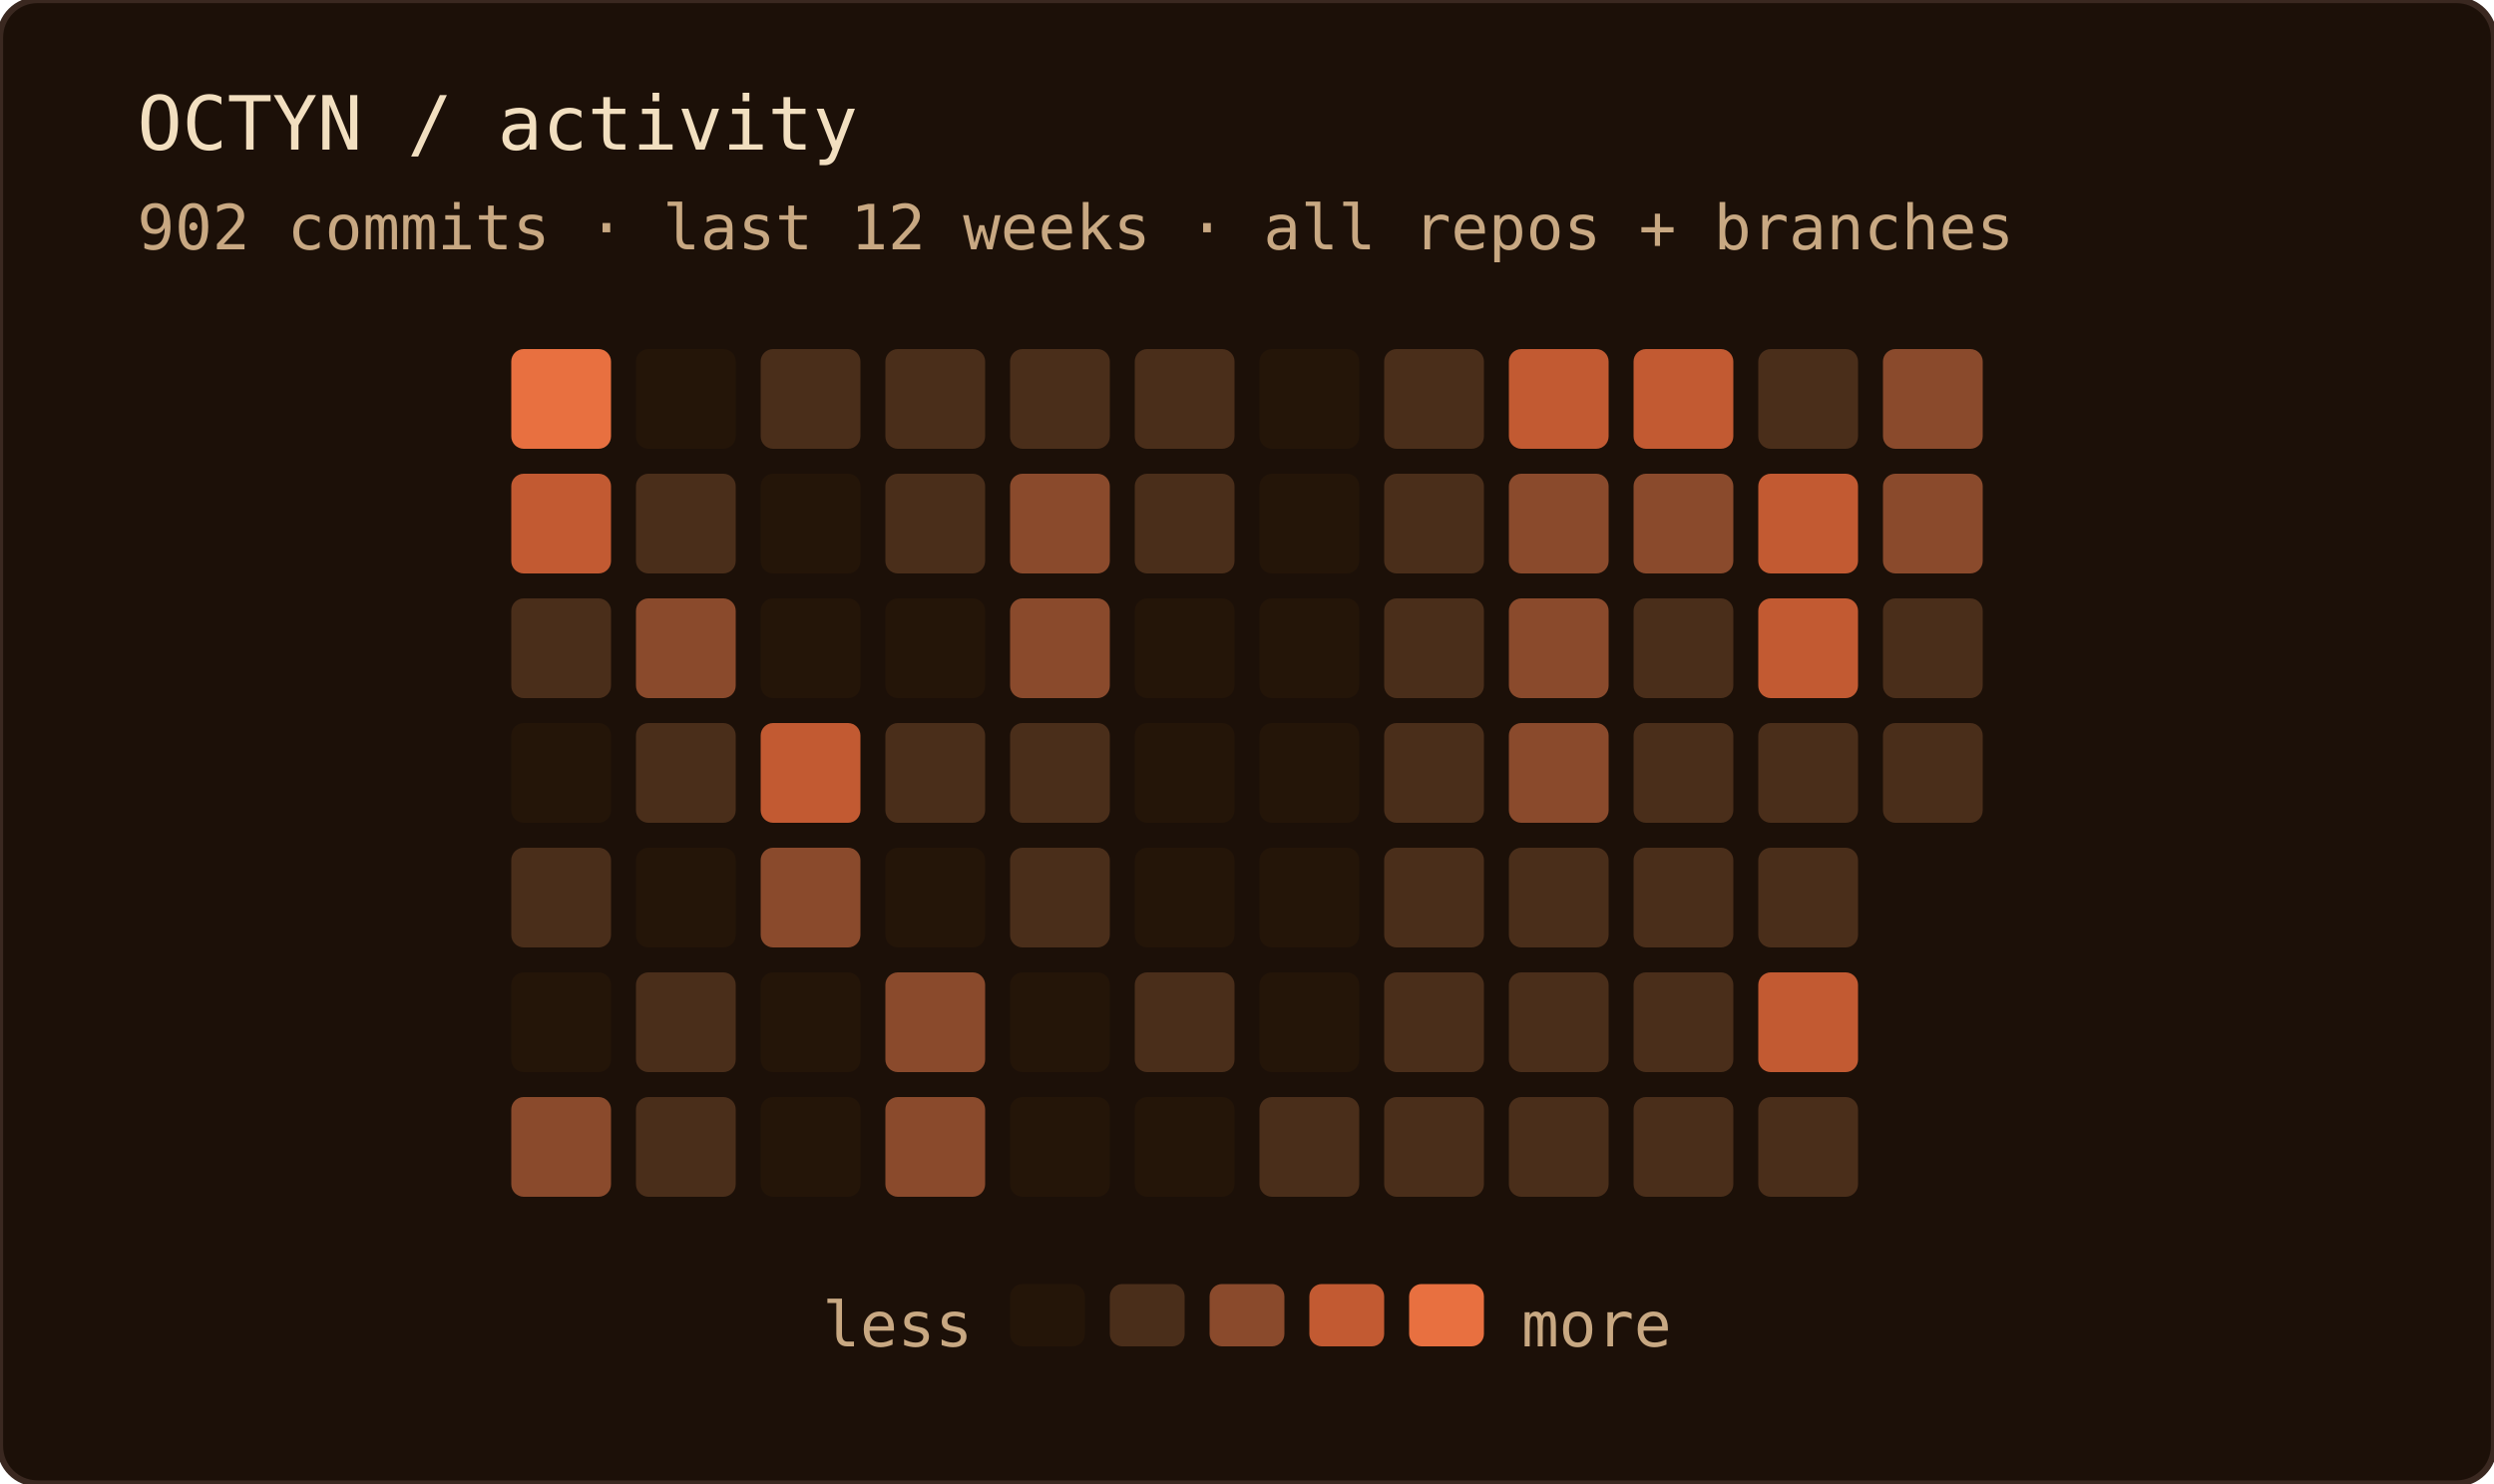
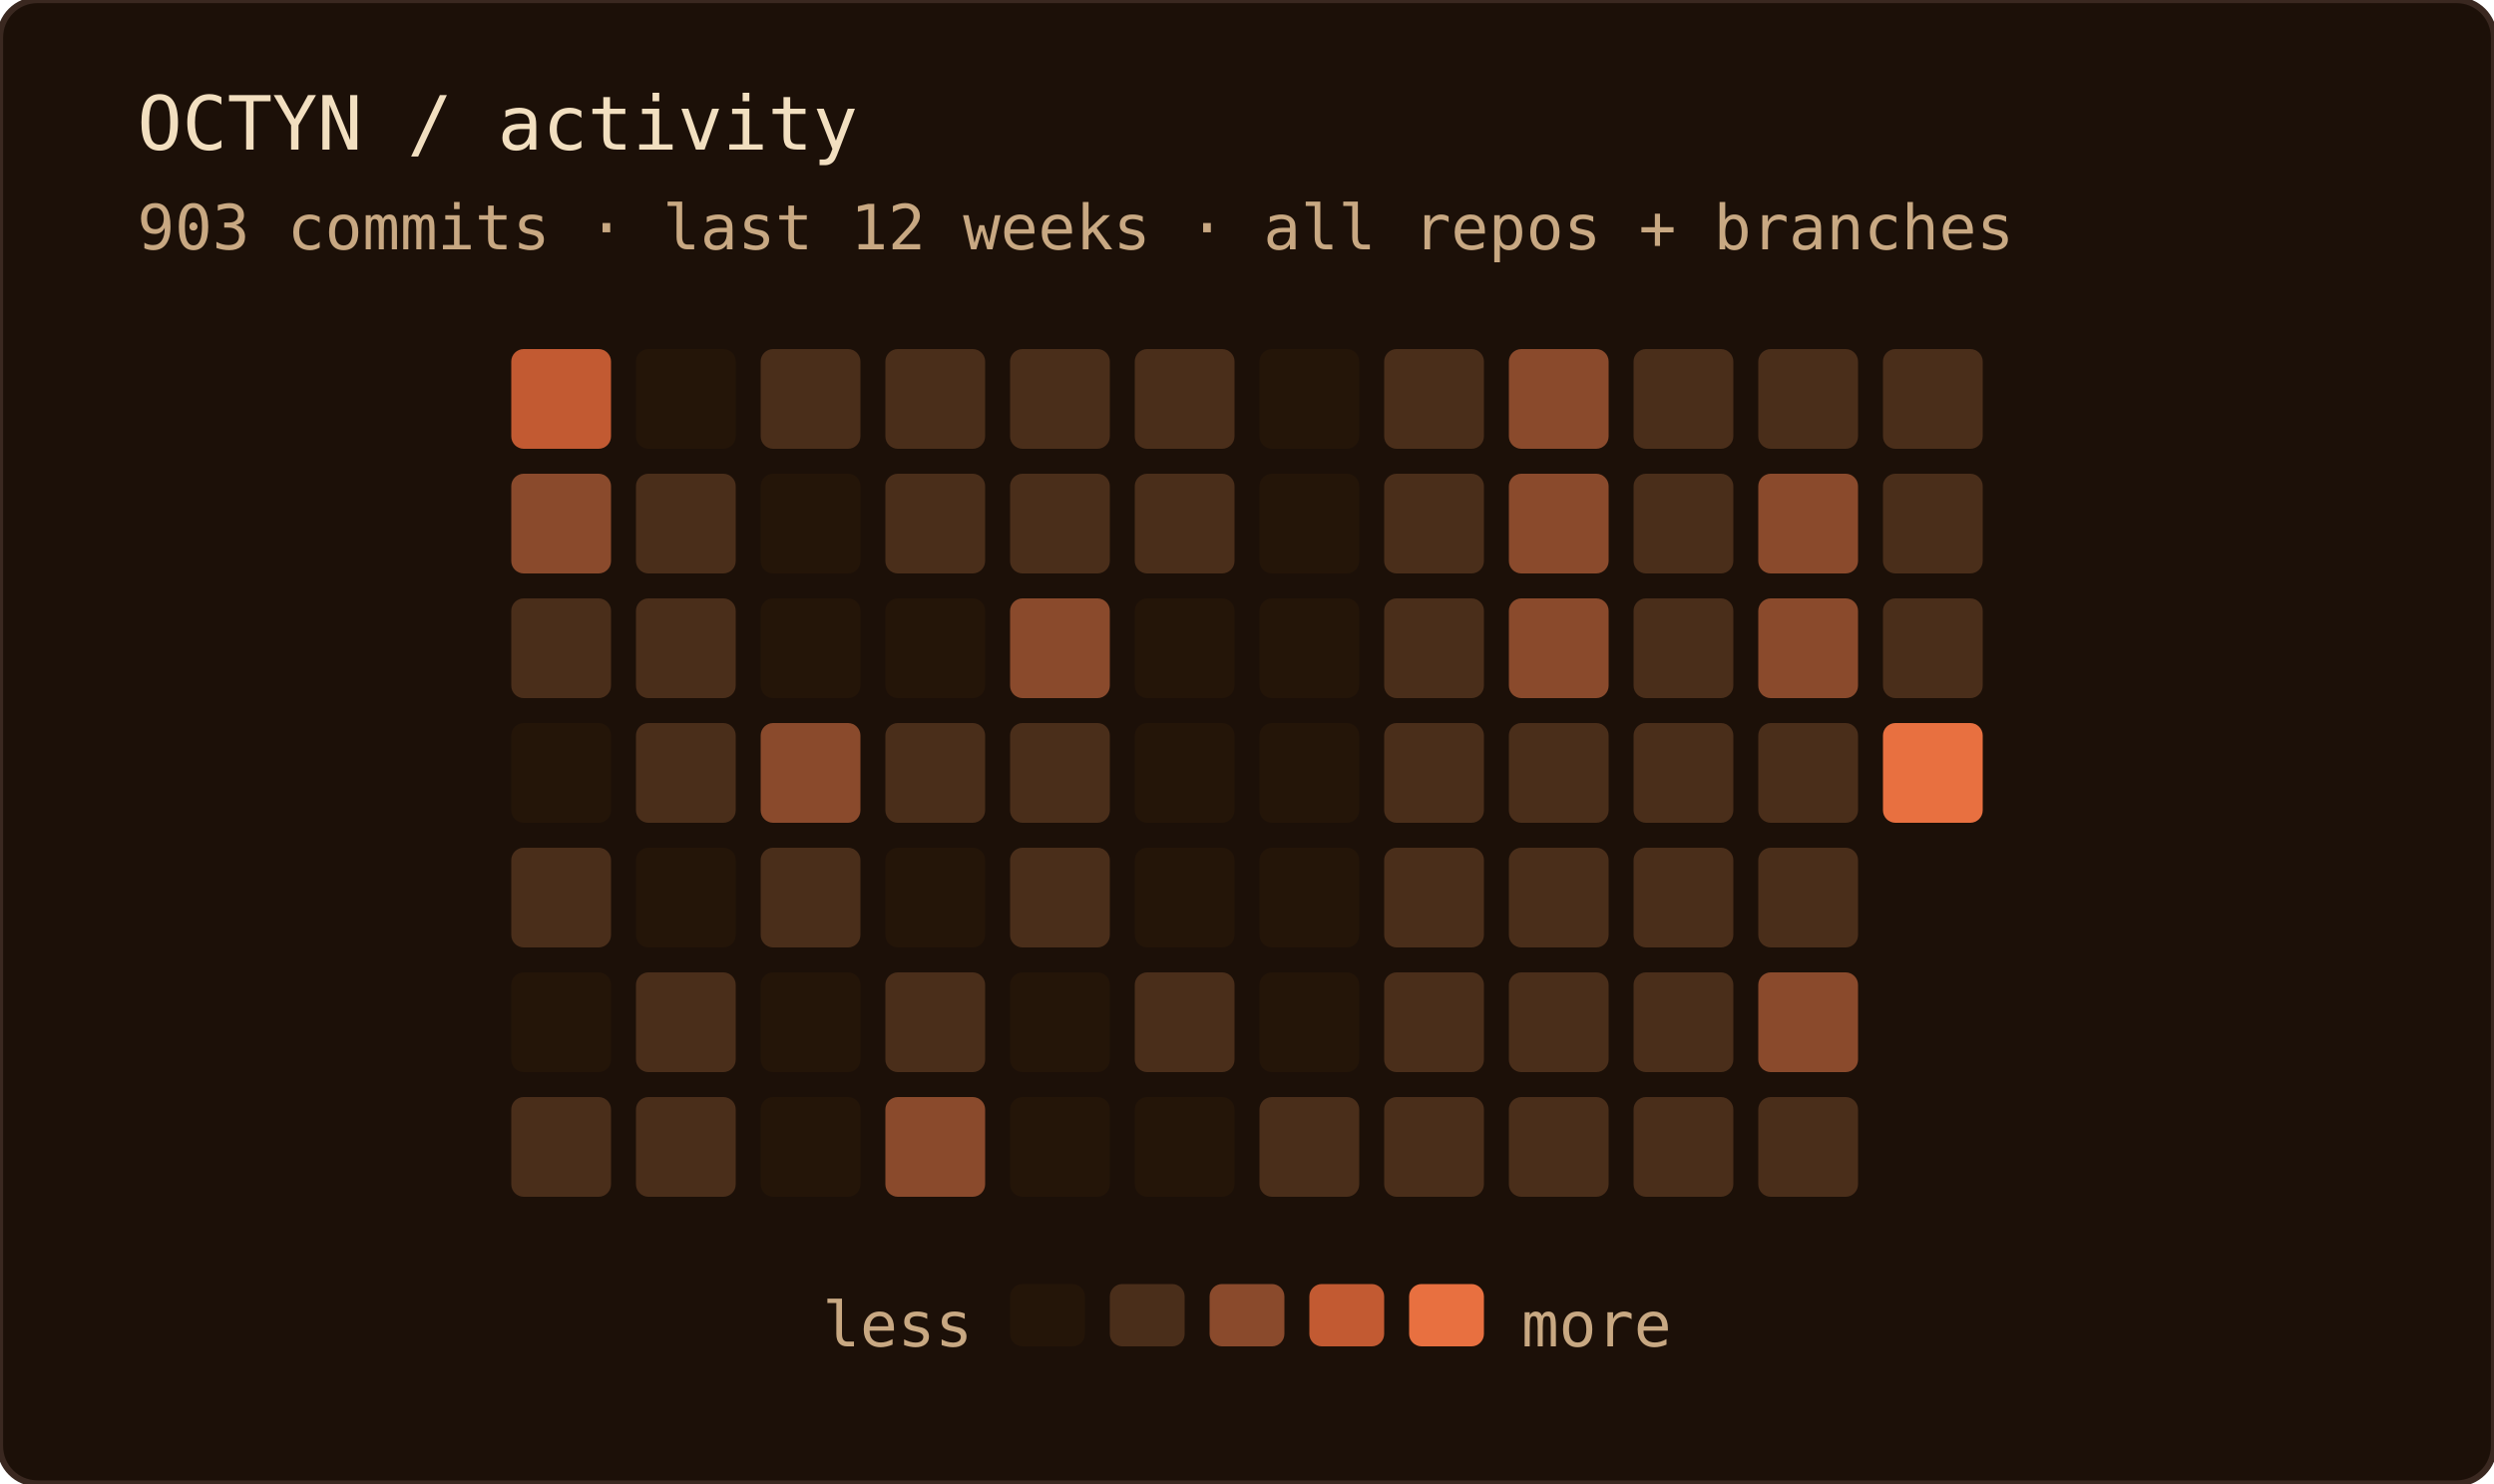
<svg xmlns="http://www.w3.org/2000/svg" width="400" height="238" role="img" aria-label="OCTYN commit activity — last 12 weeks · all repos + branches">
  <rect width="100%" height="100%" rx="6" fill="#1c1008" />
  <rect width="100%" height="100%" rx="6" fill="none" stroke="#3a2820" stroke-width="1" />
  <text x="22" y="24" font-family="'JetBrains Mono', 'Fira Code', ui-monospace, SFMono-Regular, Menlo, monospace" font-size="12" fill="#f2dfc0">OCTYN / activity</text>
-   <text x="22" y="40" font-family="'JetBrains Mono', 'Fira Code', ui-monospace, SFMono-Regular, Menlo, monospace" font-size="10" fill="#c8a882">902 commits · last 12 weeks · all repos + branches</text>
-   <rect x="82" y="56" width="16" height="16" rx="2" fill="#e87040" />
-   <rect x="82" y="76" width="16" height="16" rx="2" fill="#c25a32" />
+   <text x="22" y="40" font-family="'JetBrains Mono', 'Fira Code', ui-monospace, SFMono-Regular, Menlo, monospace" font-size="10" fill="#c8a882">903 commits · last 12 weeks · all repos + branches</text>
+   <rect x="82" y="56" width="16" height="16" rx="2" fill="#c25a32" />
+   <rect x="82" y="76" width="16" height="16" rx="2" fill="#8a4a2c" />
  <rect x="82" y="96" width="16" height="16" rx="2" fill="#4a2e1a" />
  <rect x="82" y="116" width="16" height="16" rx="2" fill="#241508" />
  <rect x="82" y="136" width="16" height="16" rx="2" fill="#4a2e1a" />
  <rect x="82" y="156" width="16" height="16" rx="2" fill="#241508" />
-   <rect x="82" y="176" width="16" height="16" rx="2" fill="#8a4a2c" />
+   <rect x="82" y="176" width="16" height="16" rx="2" fill="#4a2e1a" />
  <rect x="102" y="56" width="16" height="16" rx="2" fill="#241508" />
  <rect x="102" y="76" width="16" height="16" rx="2" fill="#4a2e1a" />
-   <rect x="102" y="96" width="16" height="16" rx="2" fill="#8a4a2c" />
+   <rect x="102" y="96" width="16" height="16" rx="2" fill="#4a2e1a" />
  <rect x="102" y="116" width="16" height="16" rx="2" fill="#4a2e1a" />
  <rect x="102" y="136" width="16" height="16" rx="2" fill="#241508" />
  <rect x="102" y="156" width="16" height="16" rx="2" fill="#4a2e1a" />
  <rect x="102" y="176" width="16" height="16" rx="2" fill="#4a2e1a" />
  <rect x="122" y="56" width="16" height="16" rx="2" fill="#4a2e1a" />
  <rect x="122" y="76" width="16" height="16" rx="2" fill="#241508" />
  <rect x="122" y="96" width="16" height="16" rx="2" fill="#241508" />
-   <rect x="122" y="116" width="16" height="16" rx="2" fill="#c25a32" />
-   <rect x="122" y="136" width="16" height="16" rx="2" fill="#8a4a2c" />
+   <rect x="122" y="116" width="16" height="16" rx="2" fill="#8a4a2c" />
+   <rect x="122" y="136" width="16" height="16" rx="2" fill="#4a2e1a" />
  <rect x="122" y="156" width="16" height="16" rx="2" fill="#241508" />
  <rect x="122" y="176" width="16" height="16" rx="2" fill="#241508" />
  <rect x="142" y="56" width="16" height="16" rx="2" fill="#4a2e1a" />
  <rect x="142" y="76" width="16" height="16" rx="2" fill="#4a2e1a" />
  <rect x="142" y="96" width="16" height="16" rx="2" fill="#241508" />
  <rect x="142" y="116" width="16" height="16" rx="2" fill="#4a2e1a" />
  <rect x="142" y="136" width="16" height="16" rx="2" fill="#241508" />
-   <rect x="142" y="156" width="16" height="16" rx="2" fill="#8a4a2c" />
+   <rect x="142" y="156" width="16" height="16" rx="2" fill="#4a2e1a" />
  <rect x="142" y="176" width="16" height="16" rx="2" fill="#8a4a2c" />
  <rect x="162" y="56" width="16" height="16" rx="2" fill="#4a2e1a" />
-   <rect x="162" y="76" width="16" height="16" rx="2" fill="#8a4a2c" />
+   <rect x="162" y="76" width="16" height="16" rx="2" fill="#4a2e1a" />
  <rect x="162" y="96" width="16" height="16" rx="2" fill="#8a4a2c" />
  <rect x="162" y="116" width="16" height="16" rx="2" fill="#4a2e1a" />
  <rect x="162" y="136" width="16" height="16" rx="2" fill="#4a2e1a" />
  <rect x="162" y="156" width="16" height="16" rx="2" fill="#241508" />
  <rect x="162" y="176" width="16" height="16" rx="2" fill="#241508" />
  <rect x="182" y="56" width="16" height="16" rx="2" fill="#4a2e1a" />
  <rect x="182" y="76" width="16" height="16" rx="2" fill="#4a2e1a" />
  <rect x="182" y="96" width="16" height="16" rx="2" fill="#241508" />
  <rect x="182" y="116" width="16" height="16" rx="2" fill="#241508" />
  <rect x="182" y="136" width="16" height="16" rx="2" fill="#241508" />
  <rect x="182" y="156" width="16" height="16" rx="2" fill="#4a2e1a" />
  <rect x="182" y="176" width="16" height="16" rx="2" fill="#241508" />
  <rect x="202" y="56" width="16" height="16" rx="2" fill="#241508" />
  <rect x="202" y="76" width="16" height="16" rx="2" fill="#241508" />
  <rect x="202" y="96" width="16" height="16" rx="2" fill="#241508" />
  <rect x="202" y="116" width="16" height="16" rx="2" fill="#241508" />
  <rect x="202" y="136" width="16" height="16" rx="2" fill="#241508" />
  <rect x="202" y="156" width="16" height="16" rx="2" fill="#241508" />
  <rect x="202" y="176" width="16" height="16" rx="2" fill="#4a2e1a" />
  <rect x="222" y="56" width="16" height="16" rx="2" fill="#4a2e1a" />
  <rect x="222" y="76" width="16" height="16" rx="2" fill="#4a2e1a" />
  <rect x="222" y="96" width="16" height="16" rx="2" fill="#4a2e1a" />
  <rect x="222" y="116" width="16" height="16" rx="2" fill="#4a2e1a" />
  <rect x="222" y="136" width="16" height="16" rx="2" fill="#4a2e1a" />
  <rect x="222" y="156" width="16" height="16" rx="2" fill="#4a2e1a" />
  <rect x="222" y="176" width="16" height="16" rx="2" fill="#4a2e1a" />
-   <rect x="242" y="56" width="16" height="16" rx="2" fill="#c25a32" />
+   <rect x="242" y="56" width="16" height="16" rx="2" fill="#8a4a2c" />
  <rect x="242" y="76" width="16" height="16" rx="2" fill="#8a4a2c" />
  <rect x="242" y="96" width="16" height="16" rx="2" fill="#8a4a2c" />
-   <rect x="242" y="116" width="16" height="16" rx="2" fill="#8a4a2c" />
+   <rect x="242" y="116" width="16" height="16" rx="2" fill="#4a2e1a" />
  <rect x="242" y="136" width="16" height="16" rx="2" fill="#4a2e1a" />
  <rect x="242" y="156" width="16" height="16" rx="2" fill="#4a2e1a" />
  <rect x="242" y="176" width="16" height="16" rx="2" fill="#4a2e1a" />
-   <rect x="262" y="56" width="16" height="16" rx="2" fill="#c25a32" />
-   <rect x="262" y="76" width="16" height="16" rx="2" fill="#8a4a2c" />
+   <rect x="262" y="56" width="16" height="16" rx="2" fill="#4a2e1a" />
+   <rect x="262" y="76" width="16" height="16" rx="2" fill="#4a2e1a" />
  <rect x="262" y="96" width="16" height="16" rx="2" fill="#4a2e1a" />
  <rect x="262" y="116" width="16" height="16" rx="2" fill="#4a2e1a" />
  <rect x="262" y="136" width="16" height="16" rx="2" fill="#4a2e1a" />
  <rect x="262" y="156" width="16" height="16" rx="2" fill="#4a2e1a" />
  <rect x="262" y="176" width="16" height="16" rx="2" fill="#4a2e1a" />
  <rect x="282" y="56" width="16" height="16" rx="2" fill="#4a2e1a" />
-   <rect x="282" y="76" width="16" height="16" rx="2" fill="#c25a32" />
-   <rect x="282" y="96" width="16" height="16" rx="2" fill="#c25a32" />
+   <rect x="282" y="76" width="16" height="16" rx="2" fill="#8a4a2c" />
+   <rect x="282" y="96" width="16" height="16" rx="2" fill="#8a4a2c" />
  <rect x="282" y="116" width="16" height="16" rx="2" fill="#4a2e1a" />
  <rect x="282" y="136" width="16" height="16" rx="2" fill="#4a2e1a" />
-   <rect x="282" y="156" width="16" height="16" rx="2" fill="#c25a32" />
+   <rect x="282" y="156" width="16" height="16" rx="2" fill="#8a4a2c" />
  <rect x="282" y="176" width="16" height="16" rx="2" fill="#4a2e1a" />
-   <rect x="302" y="56" width="16" height="16" rx="2" fill="#8a4a2c" />
-   <rect x="302" y="76" width="16" height="16" rx="2" fill="#8a4a2c" />
+   <rect x="302" y="56" width="16" height="16" rx="2" fill="#4a2e1a" />
+   <rect x="302" y="76" width="16" height="16" rx="2" fill="#4a2e1a" />
  <rect x="302" y="96" width="16" height="16" rx="2" fill="#4a2e1a" />
-   <rect x="302" y="116" width="16" height="16" rx="2" fill="#4a2e1a" />
+   <rect x="302" y="116" width="16" height="16" rx="2" fill="#e87040" />
  <text x="156" y="216" text-anchor="end" font-family="'JetBrains Mono', 'Fira Code', ui-monospace, SFMono-Regular, Menlo, monospace" font-size="10" fill="#c8a882">less</text>
  <rect x="162" y="206" width="12" height="10" rx="2" fill="#241508" />
  <rect x="178" y="206" width="12" height="10" rx="2" fill="#4a2e1a" />
  <rect x="194" y="206" width="12" height="10" rx="2" fill="#8a4a2c" />
  <rect x="210" y="206" width="12" height="10" rx="2" fill="#c25a32" />
  <rect x="226" y="206" width="12" height="10" rx="2" fill="#e87040" />
  <text x="244" y="216" font-family="'JetBrains Mono', 'Fira Code', ui-monospace, SFMono-Regular, Menlo, monospace" font-size="10" fill="#c8a882">more</text>
</svg>
